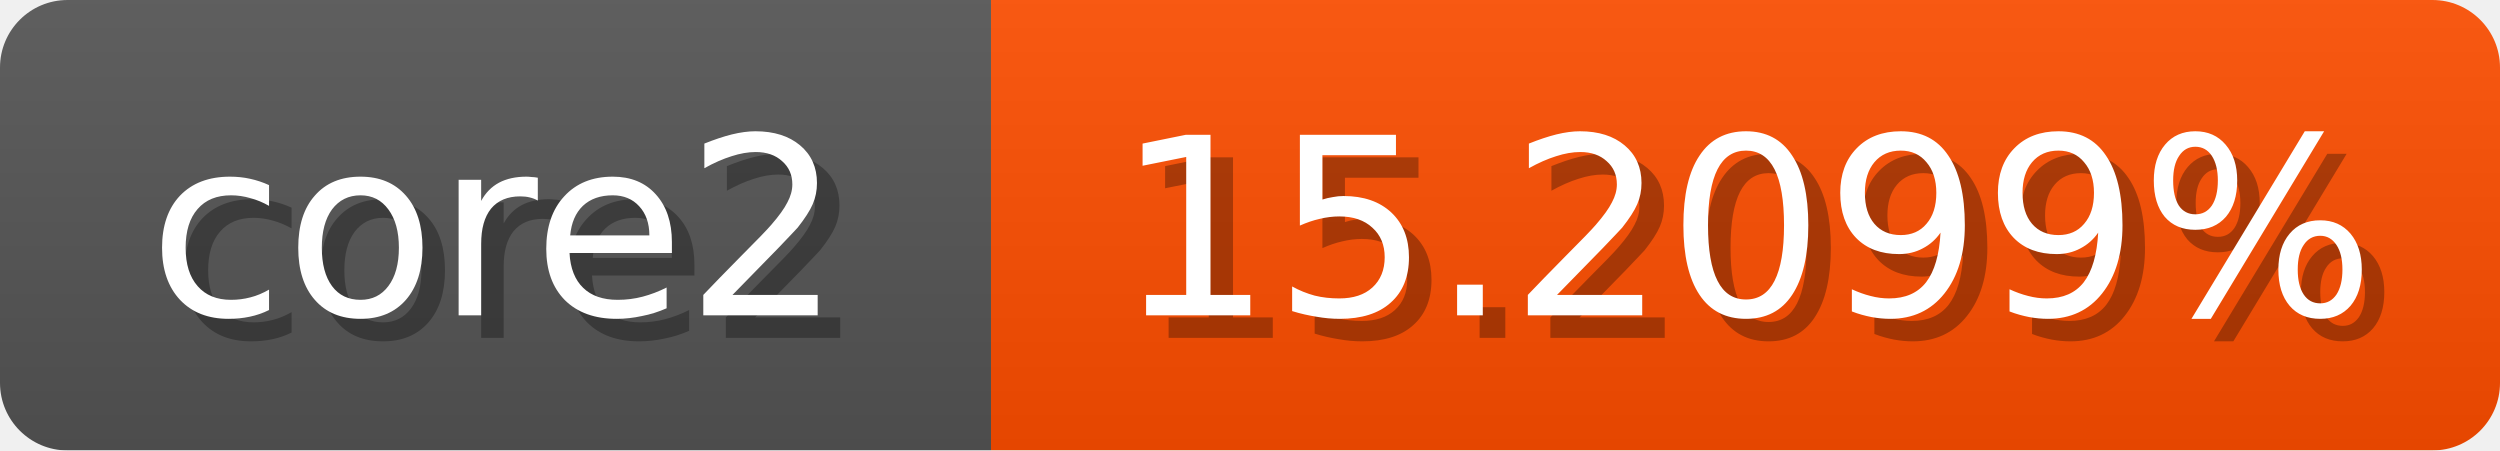
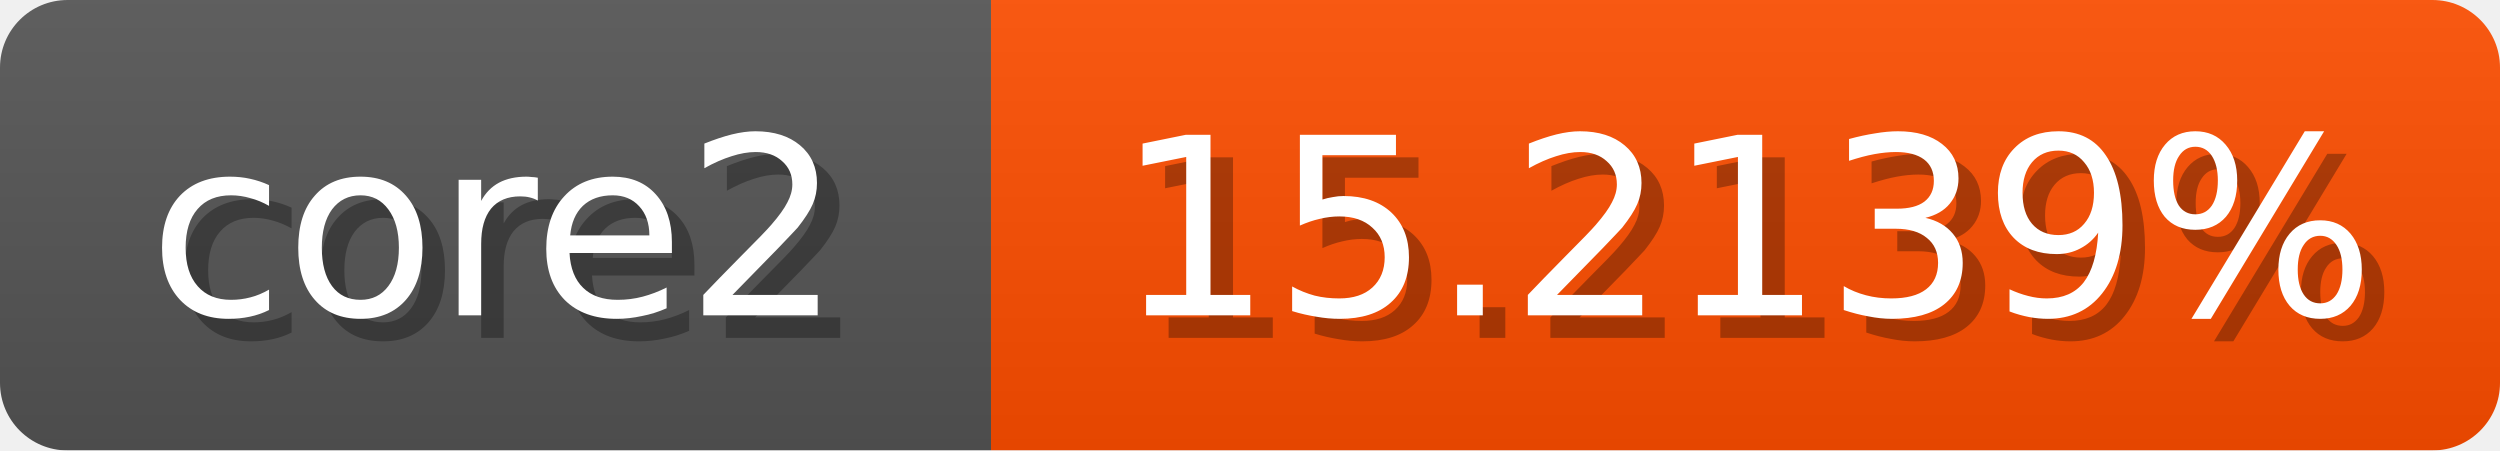
<svg xmlns="http://www.w3.org/2000/svg" width="111" height="20">
  <linearGradient id="b" x2="0" y2="100%">
    <stop offset="0" stop-color="#bbb" stop-opacity=".1" />
    <stop offset="1" stop-opacity=".1" />
  </linearGradient>
  <mask id="anybadge_1">
    <rect width="111" height="20" rx="3" fill="#fff" />
  </mask>
  <g mask="url(#anybadge_1)">
    <path fill="#555" d="M0 0h44v20H0z" />
    <path fill="#ff4e00" d="M44 0h67v20H44z" />
    <path fill="url(#b)" d="M0 0h111v20H0z" />
  </g>
  <g fill="#fff" text-anchor="middle" font-family="DejaVu Sans,Verdana,Geneva,sans-serif" font-size="11">
    <text x="23.0" y="15" fill="#010101" fill-opacity=".3">core2</text>
    <text x="22.0" y="14">core2</text>
  </g>
  <g fill="#fff" text-anchor="middle" font-family="DejaVu Sans,Verdana,Geneva,sans-serif" font-size="11">
-     <text x="78.5" y="15" fill="#010101" fill-opacity=".3">15.2099%</text>
-     <text x="77.5" y="14">15.2099%</text>
+     <text x="78.5" y="15" fill="#010101" fill-opacity=".3">15.2139%</text>
+     <text x="77.5" y="14">15.2139%</text>
  </g>
</svg>
